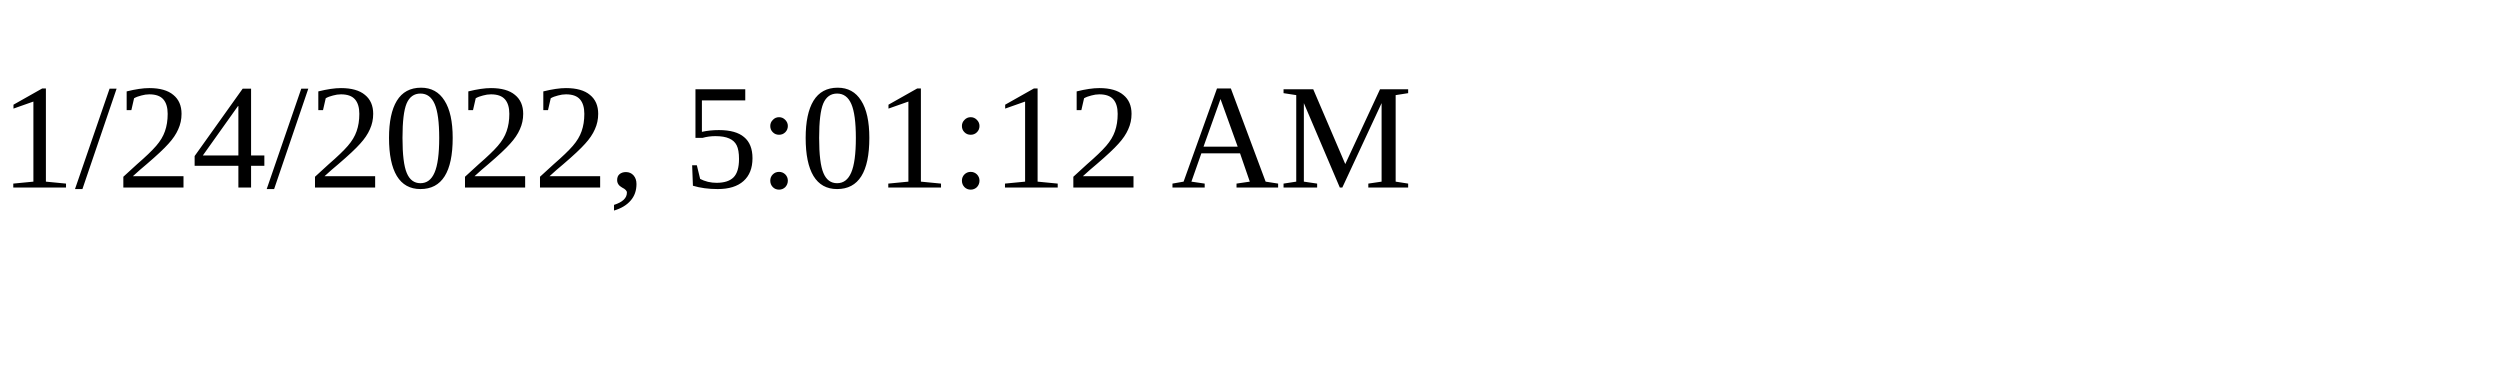
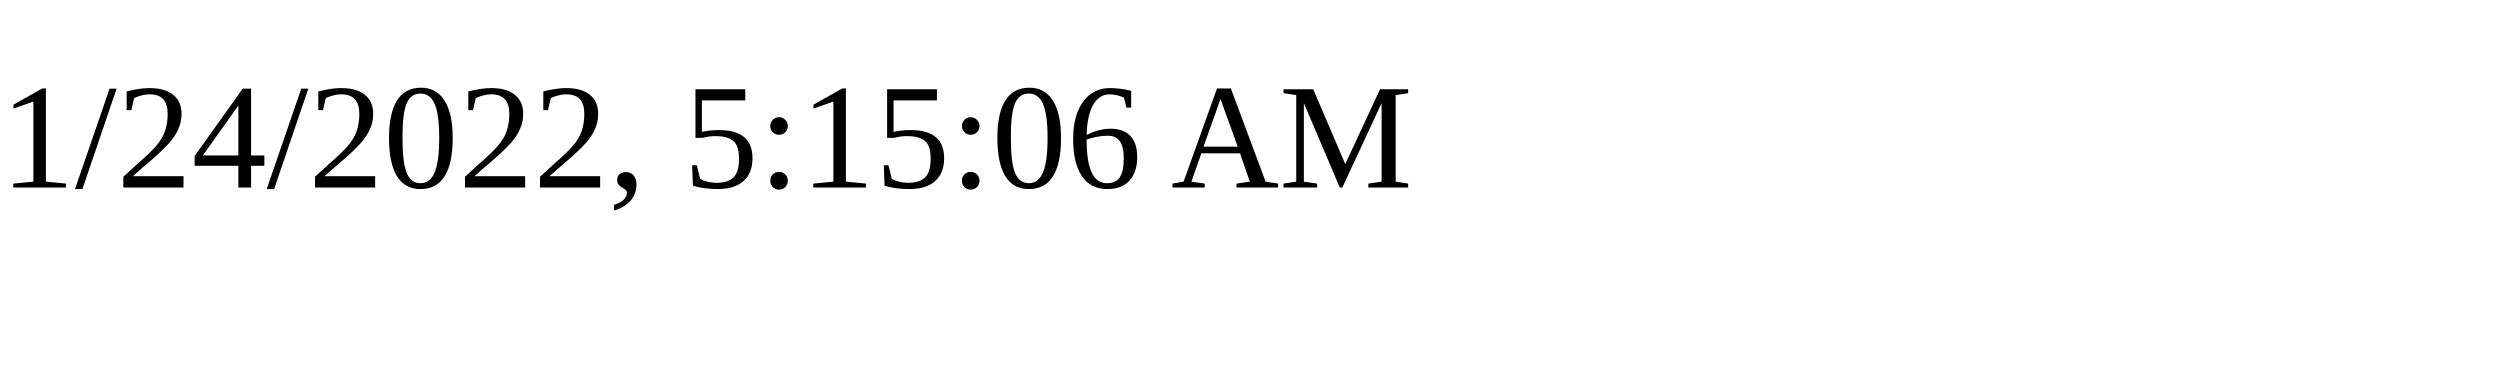
<svg xmlns="http://www.w3.org/2000/svg" height="30" width="200">
-   <text x="0" y="15">1/24/2022, 5:01:12 AM</text>
+   <text x="0" y="15">1/24/2022, 5:15:06 AM</text>
</svg>
